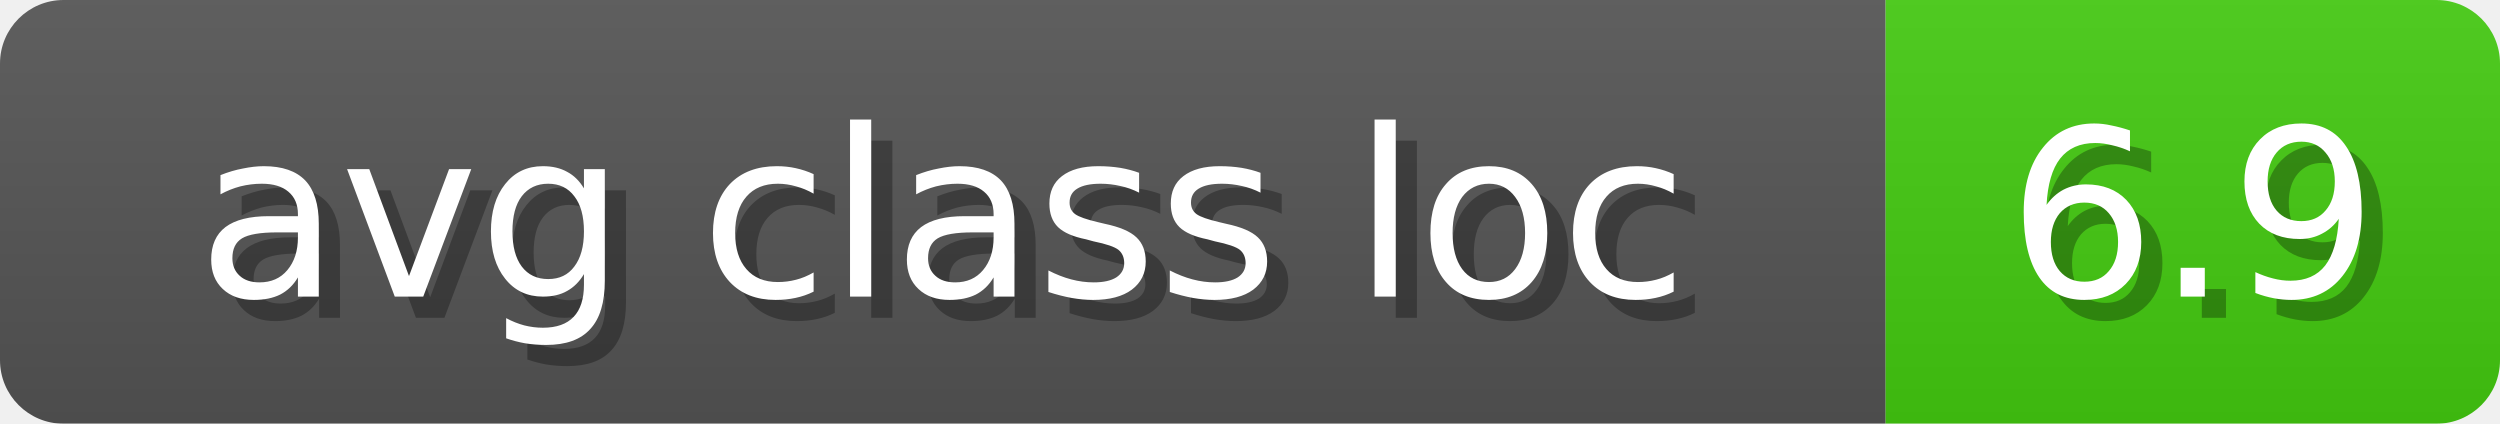
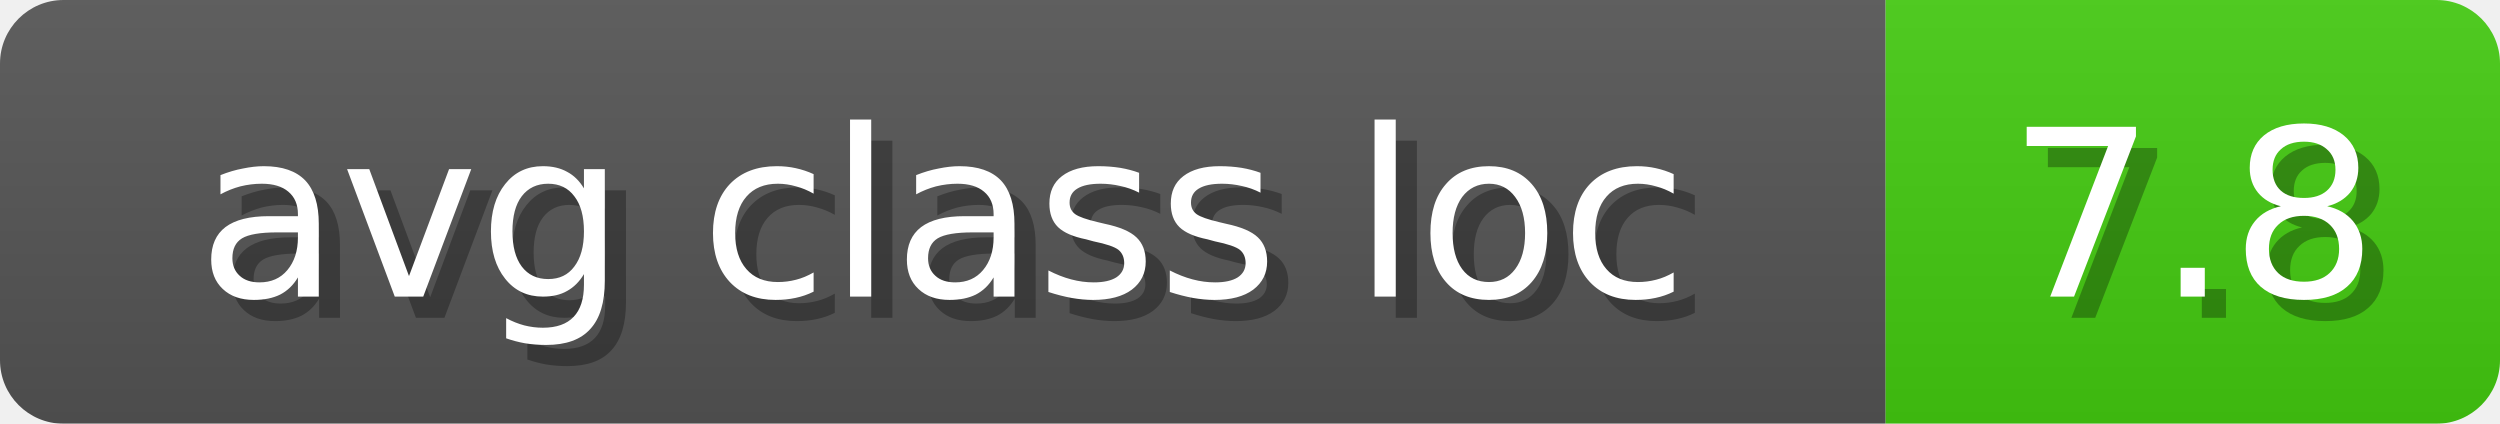
<svg xmlns="http://www.w3.org/2000/svg" width="118" height="20">
  <linearGradient id="b" x2="0" y2="100%">
    <stop offset="0" stop-color="#bbb" stop-opacity=".1" />
    <stop offset="1" stop-opacity=".1" />
  </linearGradient>
  <mask id="anybadge_9">
    <rect width="118" height="20" rx="3" fill="#fff" />
  </mask>
  <g mask="url(#anybadge_9)">
    <path fill="#555" d="M0 0h89v20H0z" />
    <path fill="#4C1" d="M89 0h29v20H89z" />
    <path fill="url(#b)" d="M0 0h118v20H0z" />
  </g>
  <g fill="#fff" text-anchor="middle" font-family="DejaVu Sans,Verdana,Geneva,sans-serif" font-size="11">
    <text x="45.5" y="15" fill="#010101" fill-opacity=".3">avg class loc</text>
    <text x="44.5" y="14">avg class loc</text>
  </g>
  <g fill="#fff" text-anchor="middle" font-family="DejaVu Sans,Verdana,Geneva,sans-serif" font-size="11">
-     <text x="104.5" y="15" fill="#010101" fill-opacity=".3">6.9</text>
-     <text x="103.5" y="14">6.9</text>
+     <text x="104.5" y="15" fill="#010101" fill-opacity=".3">7.8</text>
+     <text x="103.5" y="14">7.8</text>
  </g>
</svg>
